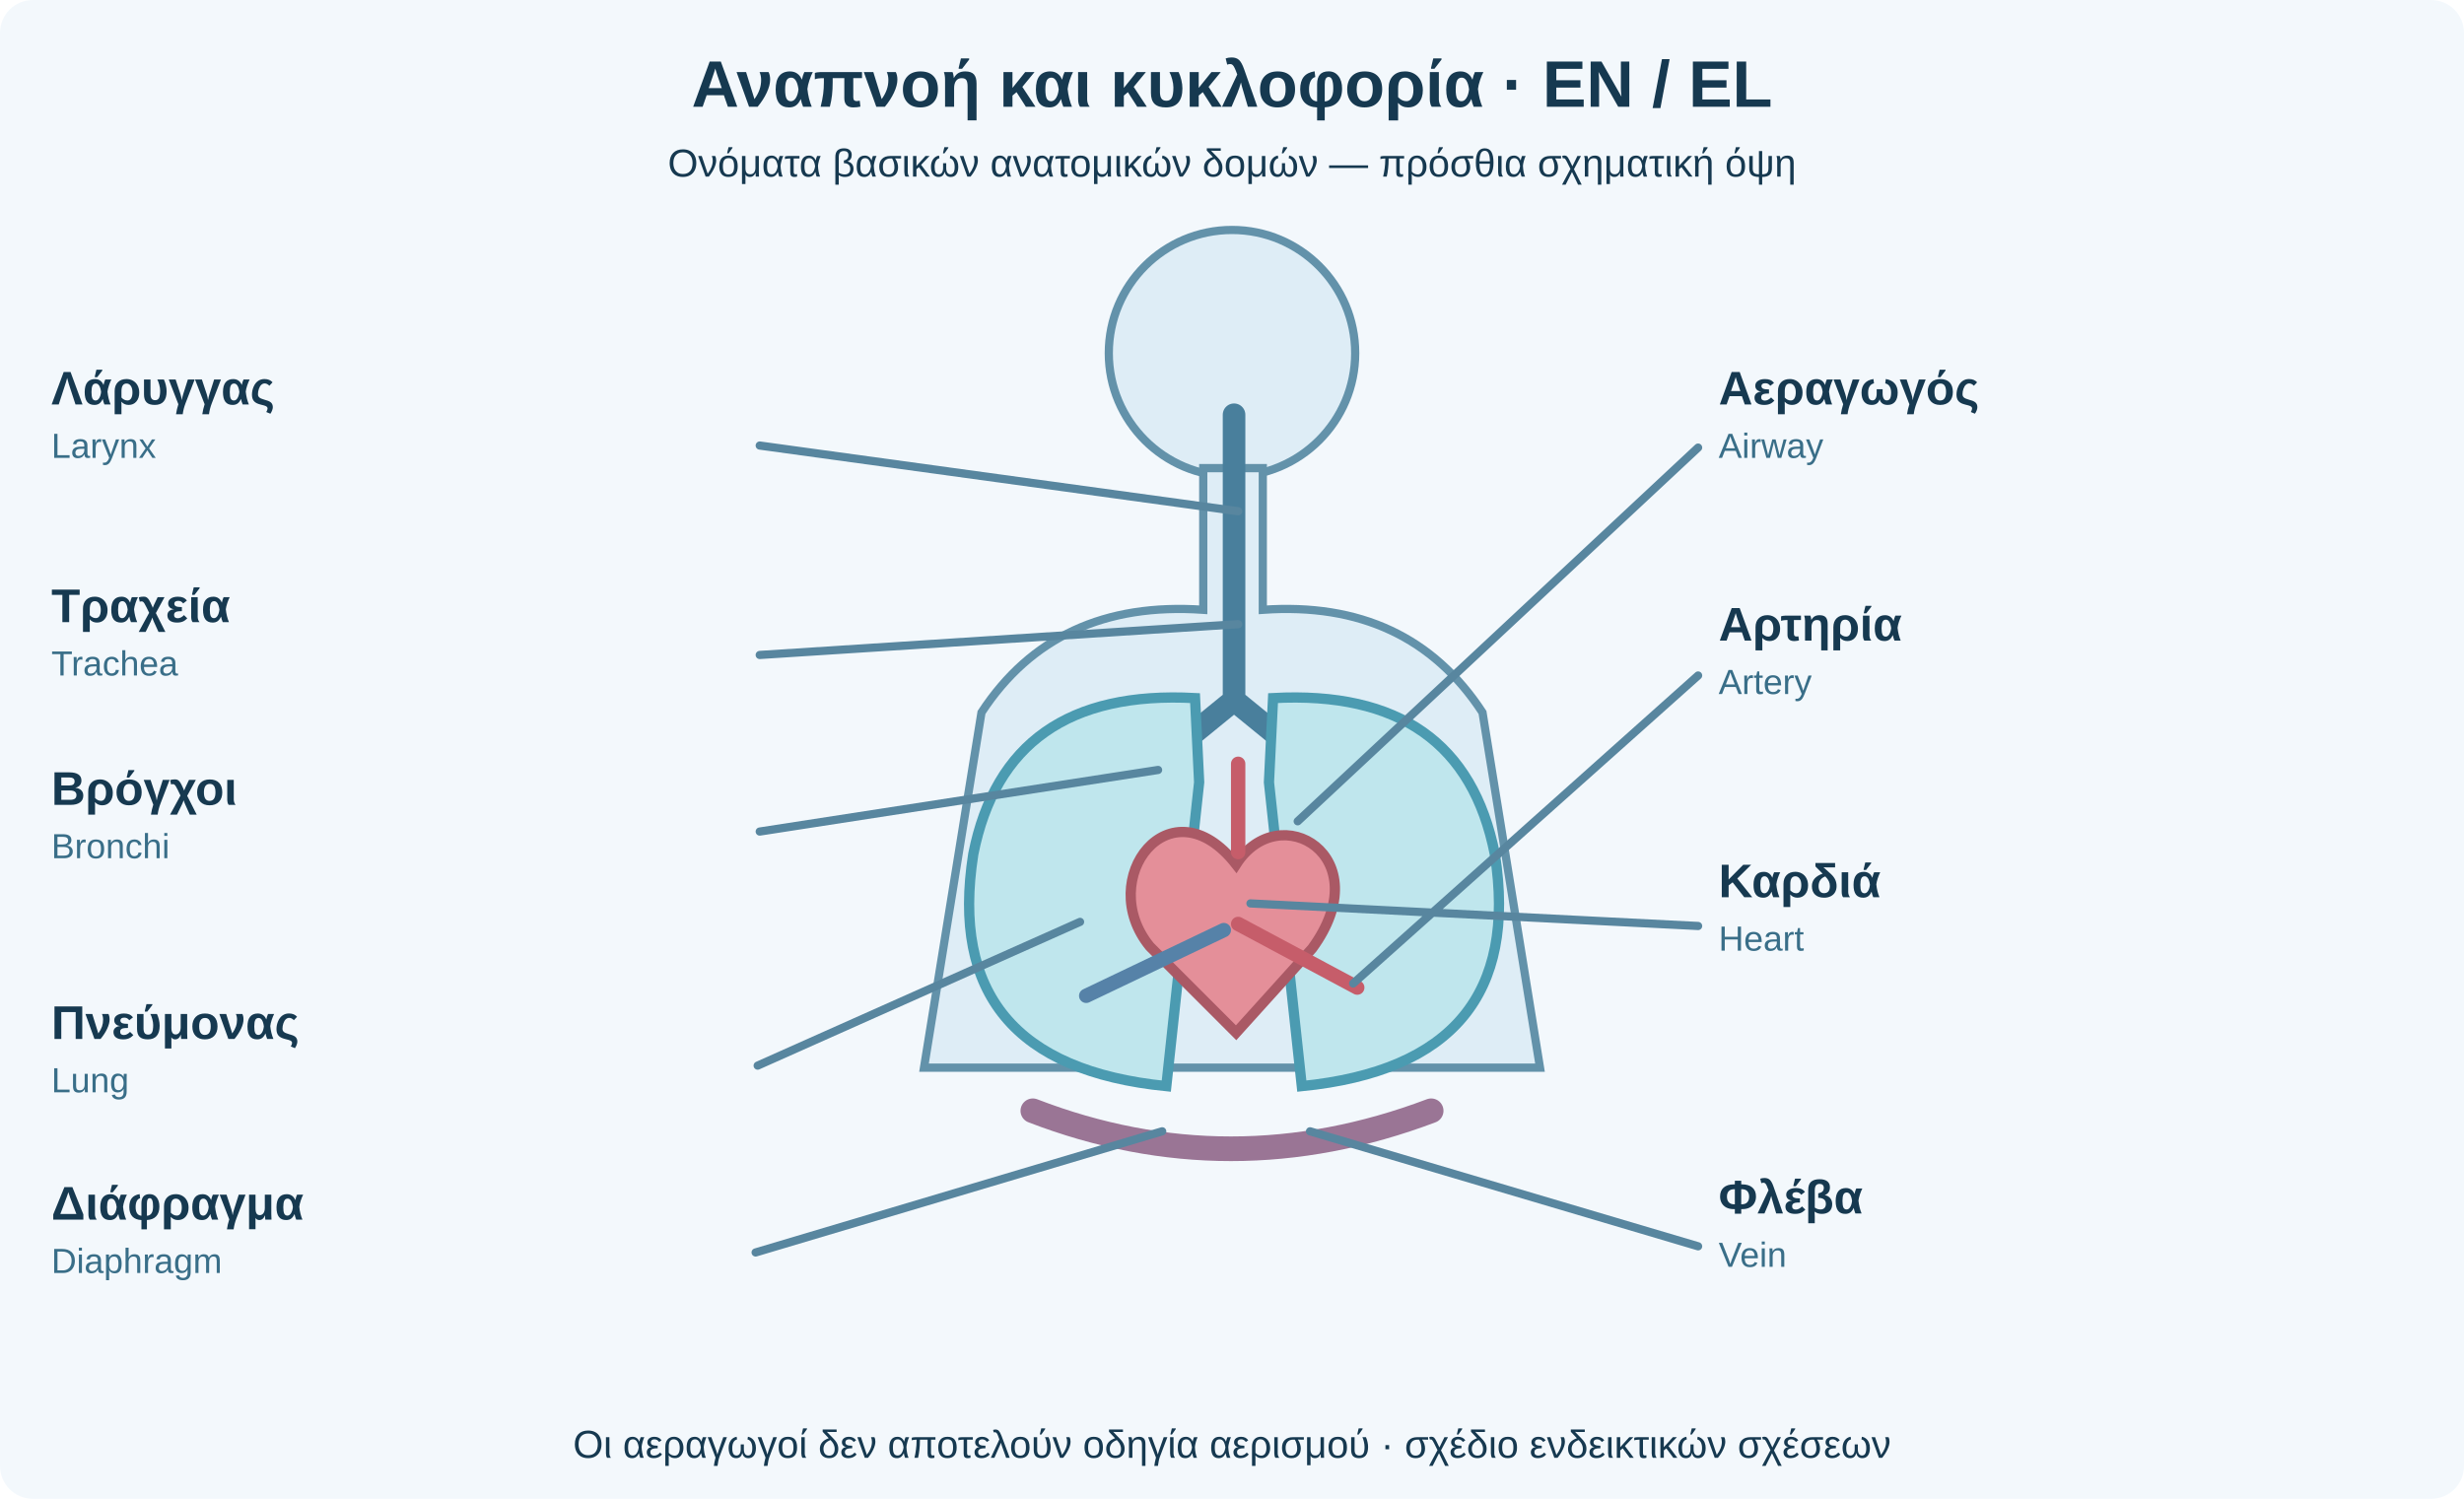
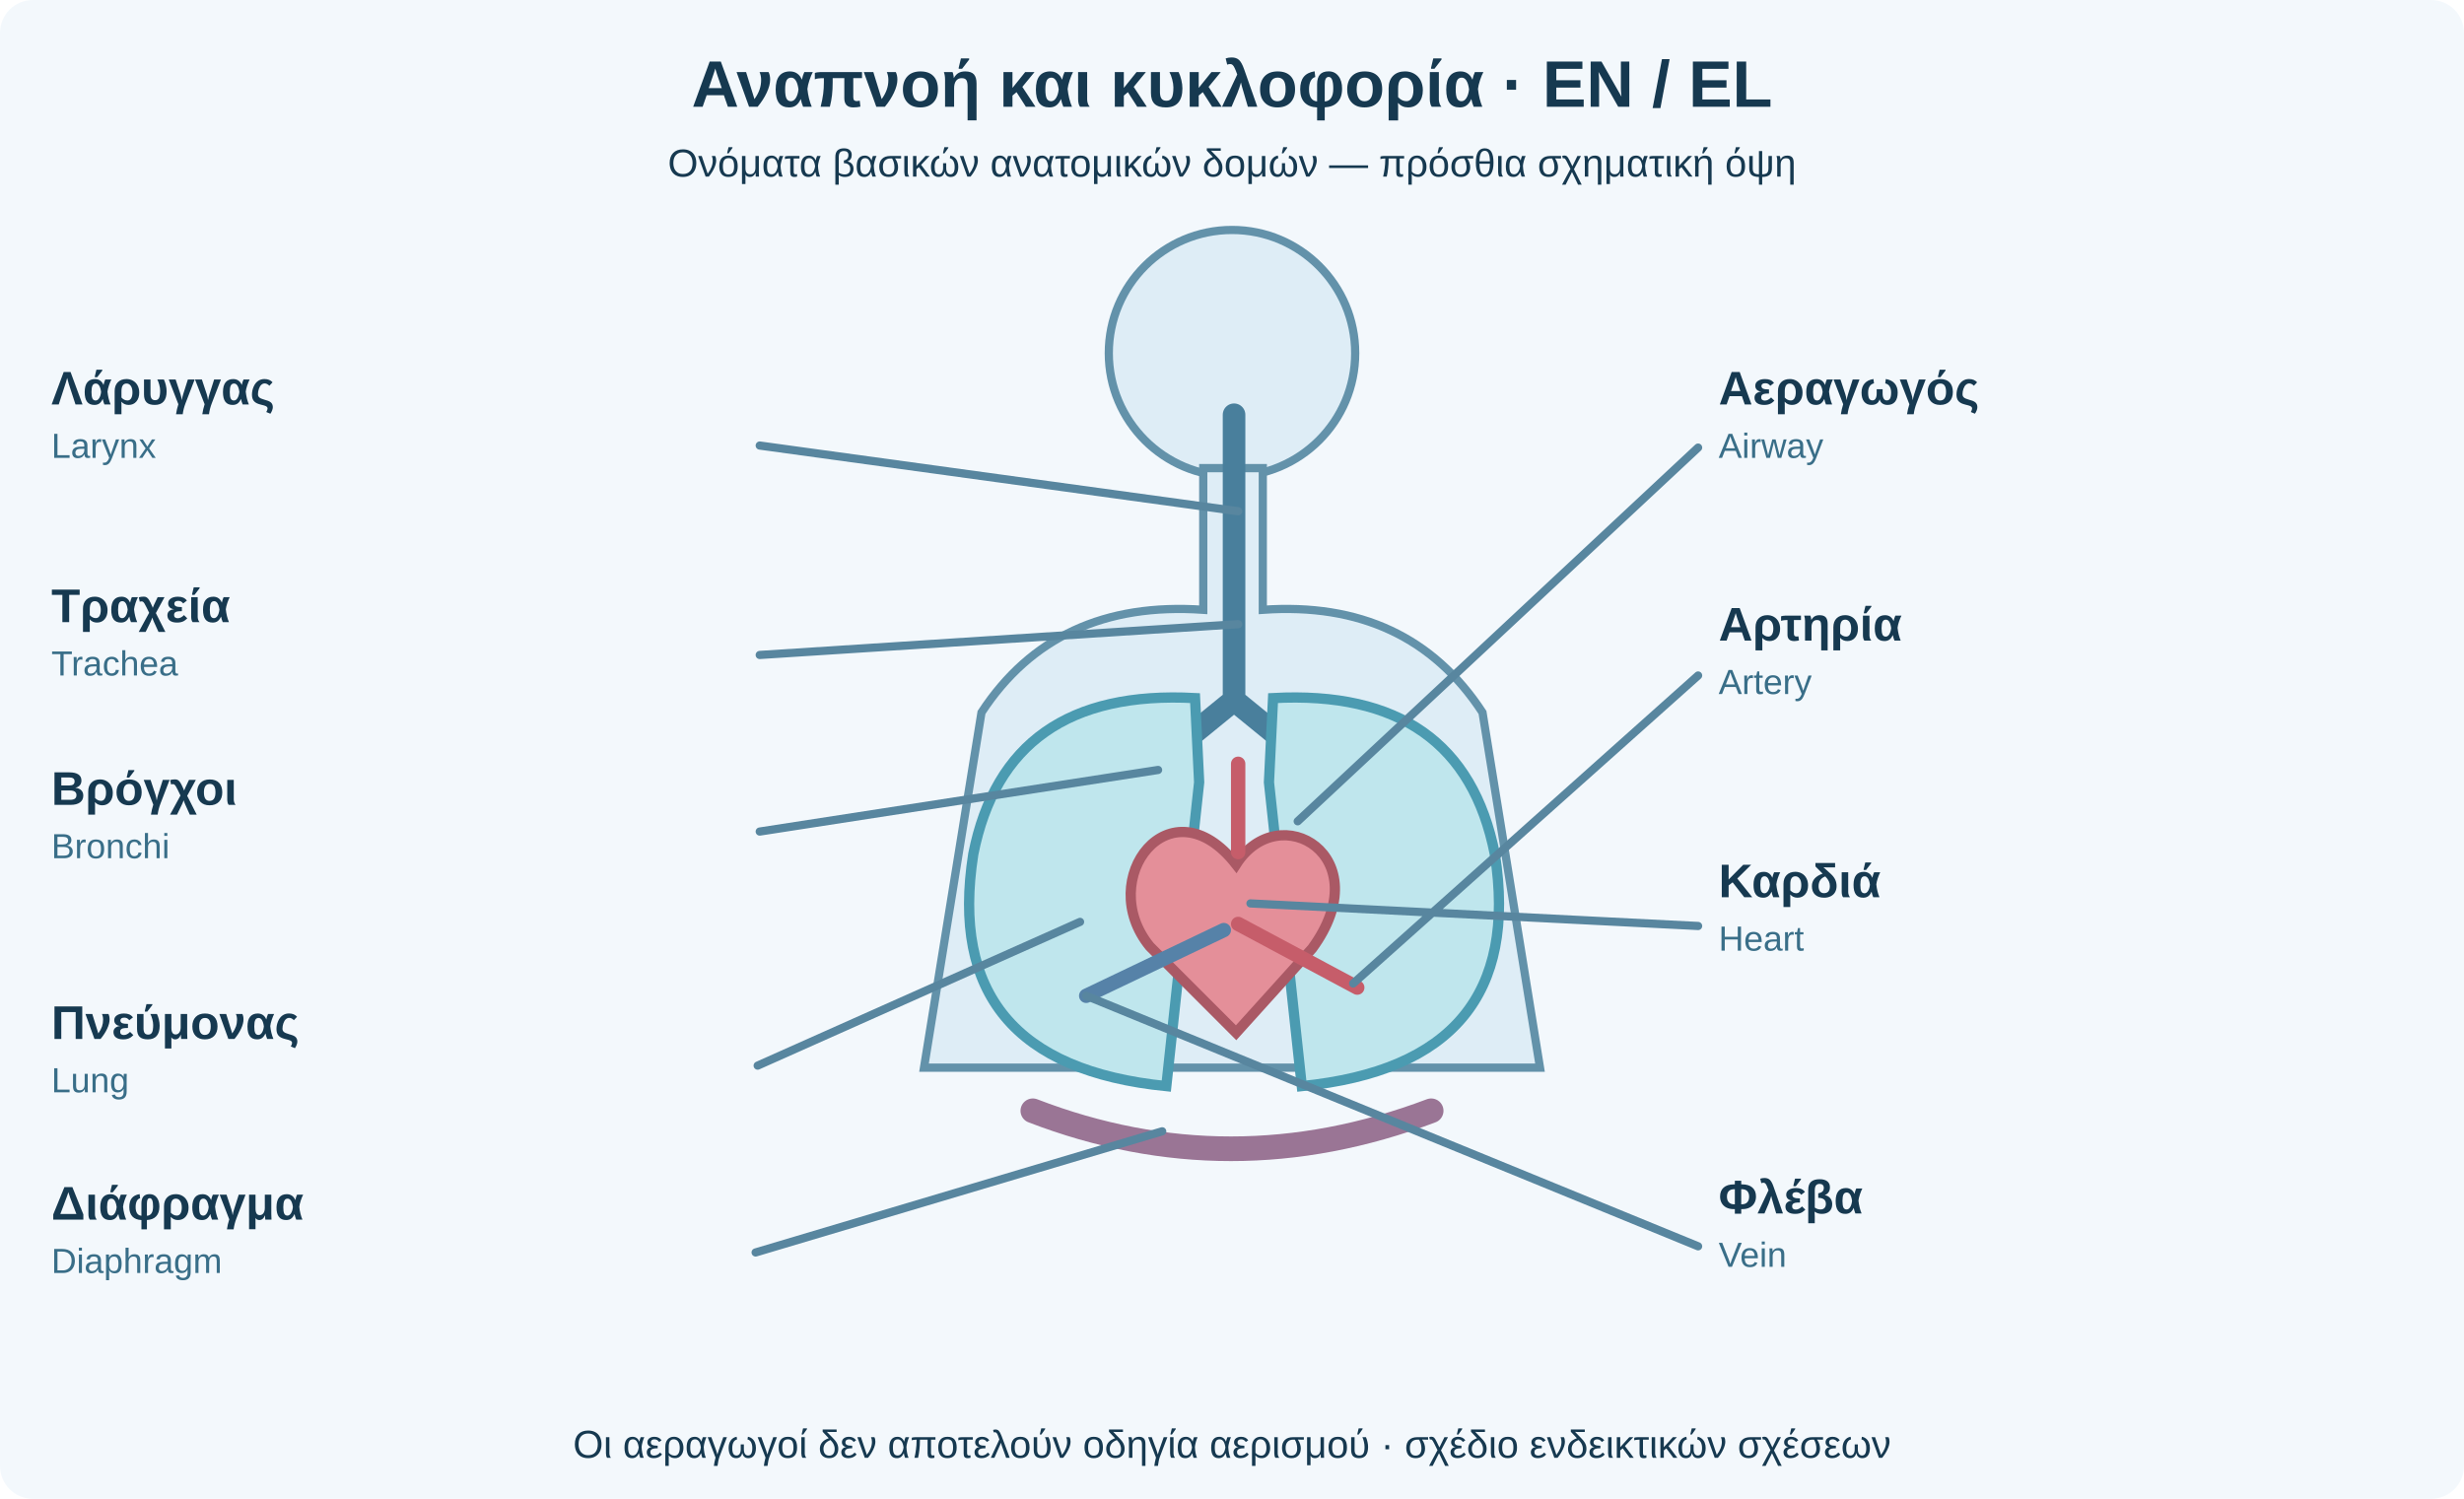
<svg xmlns="http://www.w3.org/2000/svg" viewBox="0 0 1200 730" role="img" aria-labelledby="title desc">
  <rect width="1200" height="730" rx="16" fill="#f3f8fc" />
  <style>text{font-family:Arial,'DejaVu Sans',sans-serif;fill:#163950}.h{font-size:32px;font-weight:700}.t{font-size:23px;font-weight:700}.s{font-size:19px}.en{font-size:17px;fill:#396e88}.lead{fill:none;stroke:#58869f;stroke-width:4;stroke-linecap:round;stroke-linejoin:round}.line{fill:none;stroke:#587f96;stroke-width:5;stroke-linejoin:round;stroke-linecap:round}.blue{fill:#deedf6;stroke:#6392aa;stroke-width:4}</style>
  <text x="600" y="52" text-anchor="middle" class="h">Αναπνοή και κυκλοφορία · EN / EL</text>
  <text x="600" y="86" text-anchor="middle" class="s">Ονόματα βασικών ανατομικών δομών — πρόσθια σχηματική όψη</text>
  <circle cx="600" cy="172" r="60" class="blue" />
  <path d="M586 228H615V297Q686 292 722 347L750 520H450L478 347Q514 292 586 297Z" class="blue" />
  <path d="M601 202V341M601 341L563 372M601 341L639 372" stroke="#497f9c" stroke-width="11" fill="none" stroke-linecap="round" />
  <path d="M582 340Q490 335 474 416Q458 518 568 529L584 381Z" fill="#bfe6ed" stroke="#4b9bb1" stroke-width="5" />
  <path d="M620 340Q712 335 728 416Q744 518 634 529L618 381Z" fill="#bfe6ed" stroke="#4b9bb1" stroke-width="5" />
  <path d="M503 541Q599 578 697 541" stroke="#9a7595" stroke-width="12" fill="none" stroke-linecap="round" />
  <path d="M602 421C570 380 533 428 560 461L602 503L639 462C672 417 623 388 602 421Z" fill="#e48f99" stroke="#aa5965" stroke-width="5" />
  <path d="M603 415V372M603 450L661 481" stroke="#c65d6a" stroke-width="7" fill="none" stroke-linecap="round" />
  <path d="M596 453L529 485" stroke="#5682a8" stroke-width="7" fill="none" stroke-linecap="round" />
  <path d="M603 249L370 217M603 304L370 319M564 375L370 405M526 449L369 519M566 551L368 610" class="lead" />
-   <path d="M632 400L827 218M659 479L827 329M609 440L827 451M638 551L827 607" class="lead" />
+   <path d="M632 400L827 218M659 479L827 329M609 440L827 451M529 485L827 607" class="lead" />
  <text x="25" y="197" class="t">Λάρυγγας</text>
  <text x="25" y="223" class="en">Larynx</text>
  <text x="25" y="303" class="t">Τραχεία</text>
  <text x="25" y="329" class="en">Trachea</text>
  <text x="25" y="392" class="t">Βρόγχοι</text>
  <text x="25" y="418" class="en">Bronchi</text>
  <text x="25" y="506" class="t">Πνεύμονας</text>
  <text x="25" y="532" class="en">Lung</text>
  <text x="25" y="594" class="t">Διάφραγμα</text>
  <text x="25" y="620" class="en">Diaphragm</text>
  <text x="837" y="197" class="t">Αεραγωγός</text>
  <text x="837" y="223" class="en">Airway</text>
  <text x="837" y="312" class="t">Αρτηρία</text>
  <text x="837" y="338" class="en">Artery</text>
  <text x="837" y="437" class="t">Καρδιά</text>
  <text x="837" y="463" class="en">Heart</text>
  <text x="837" y="591" class="t">Φλέβα</text>
  <text x="837" y="617" class="en">Vein</text>
  <text x="600" y="710" text-anchor="middle" class="s">Οι αεραγωγοί δεν αποτελούν οδηγία αερισμού · σχέδιο ενδεικτικών σχέσεων</text>
</svg>
